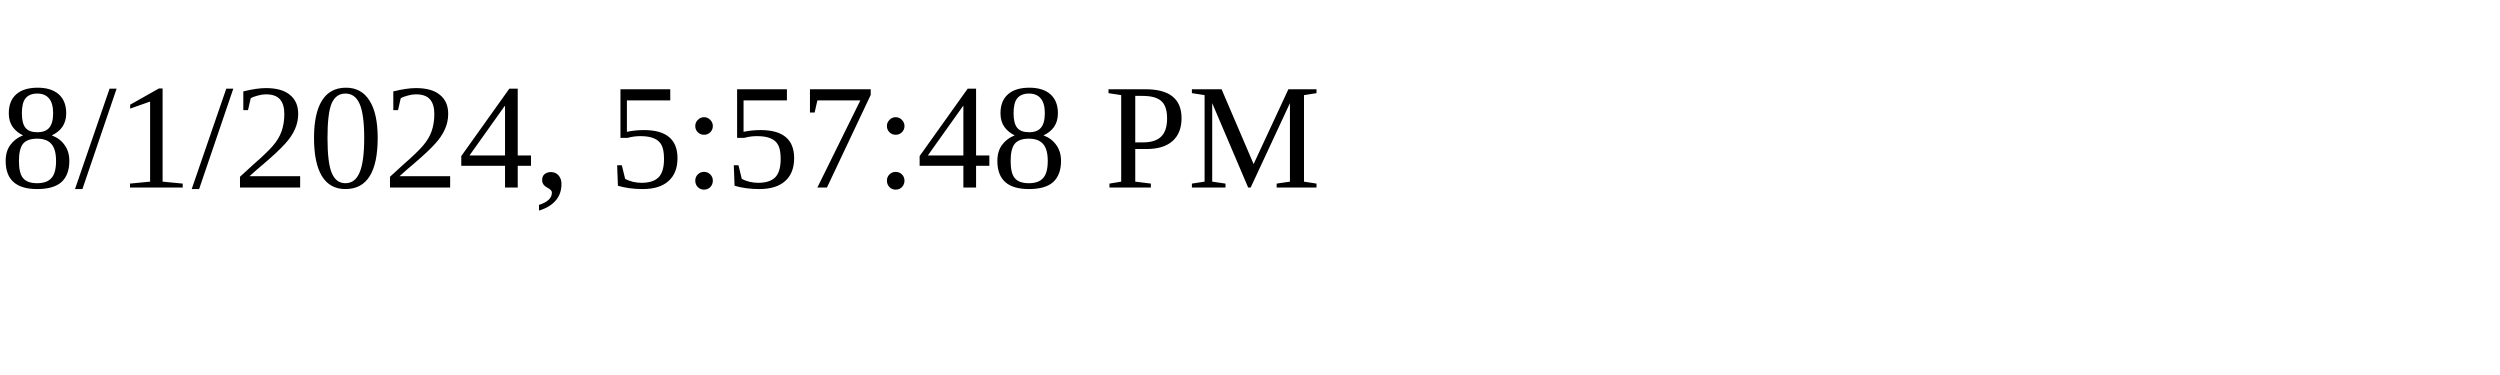
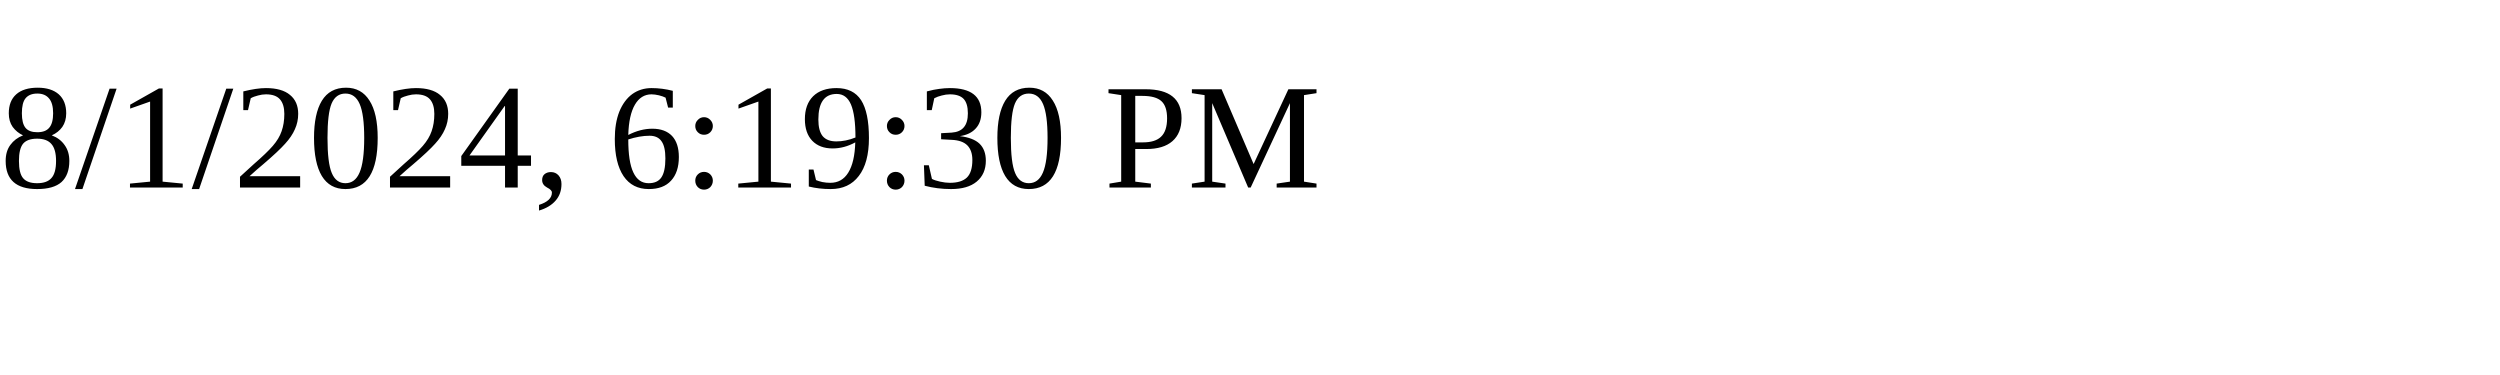
<svg xmlns="http://www.w3.org/2000/svg" height="30" width="200">
-   <text x="0" y="15">8/1/2024, 5:57:48 PM</text>
+   <text x="0" y="15">8/1/2024, 6:19:30 PM</text>
</svg>
